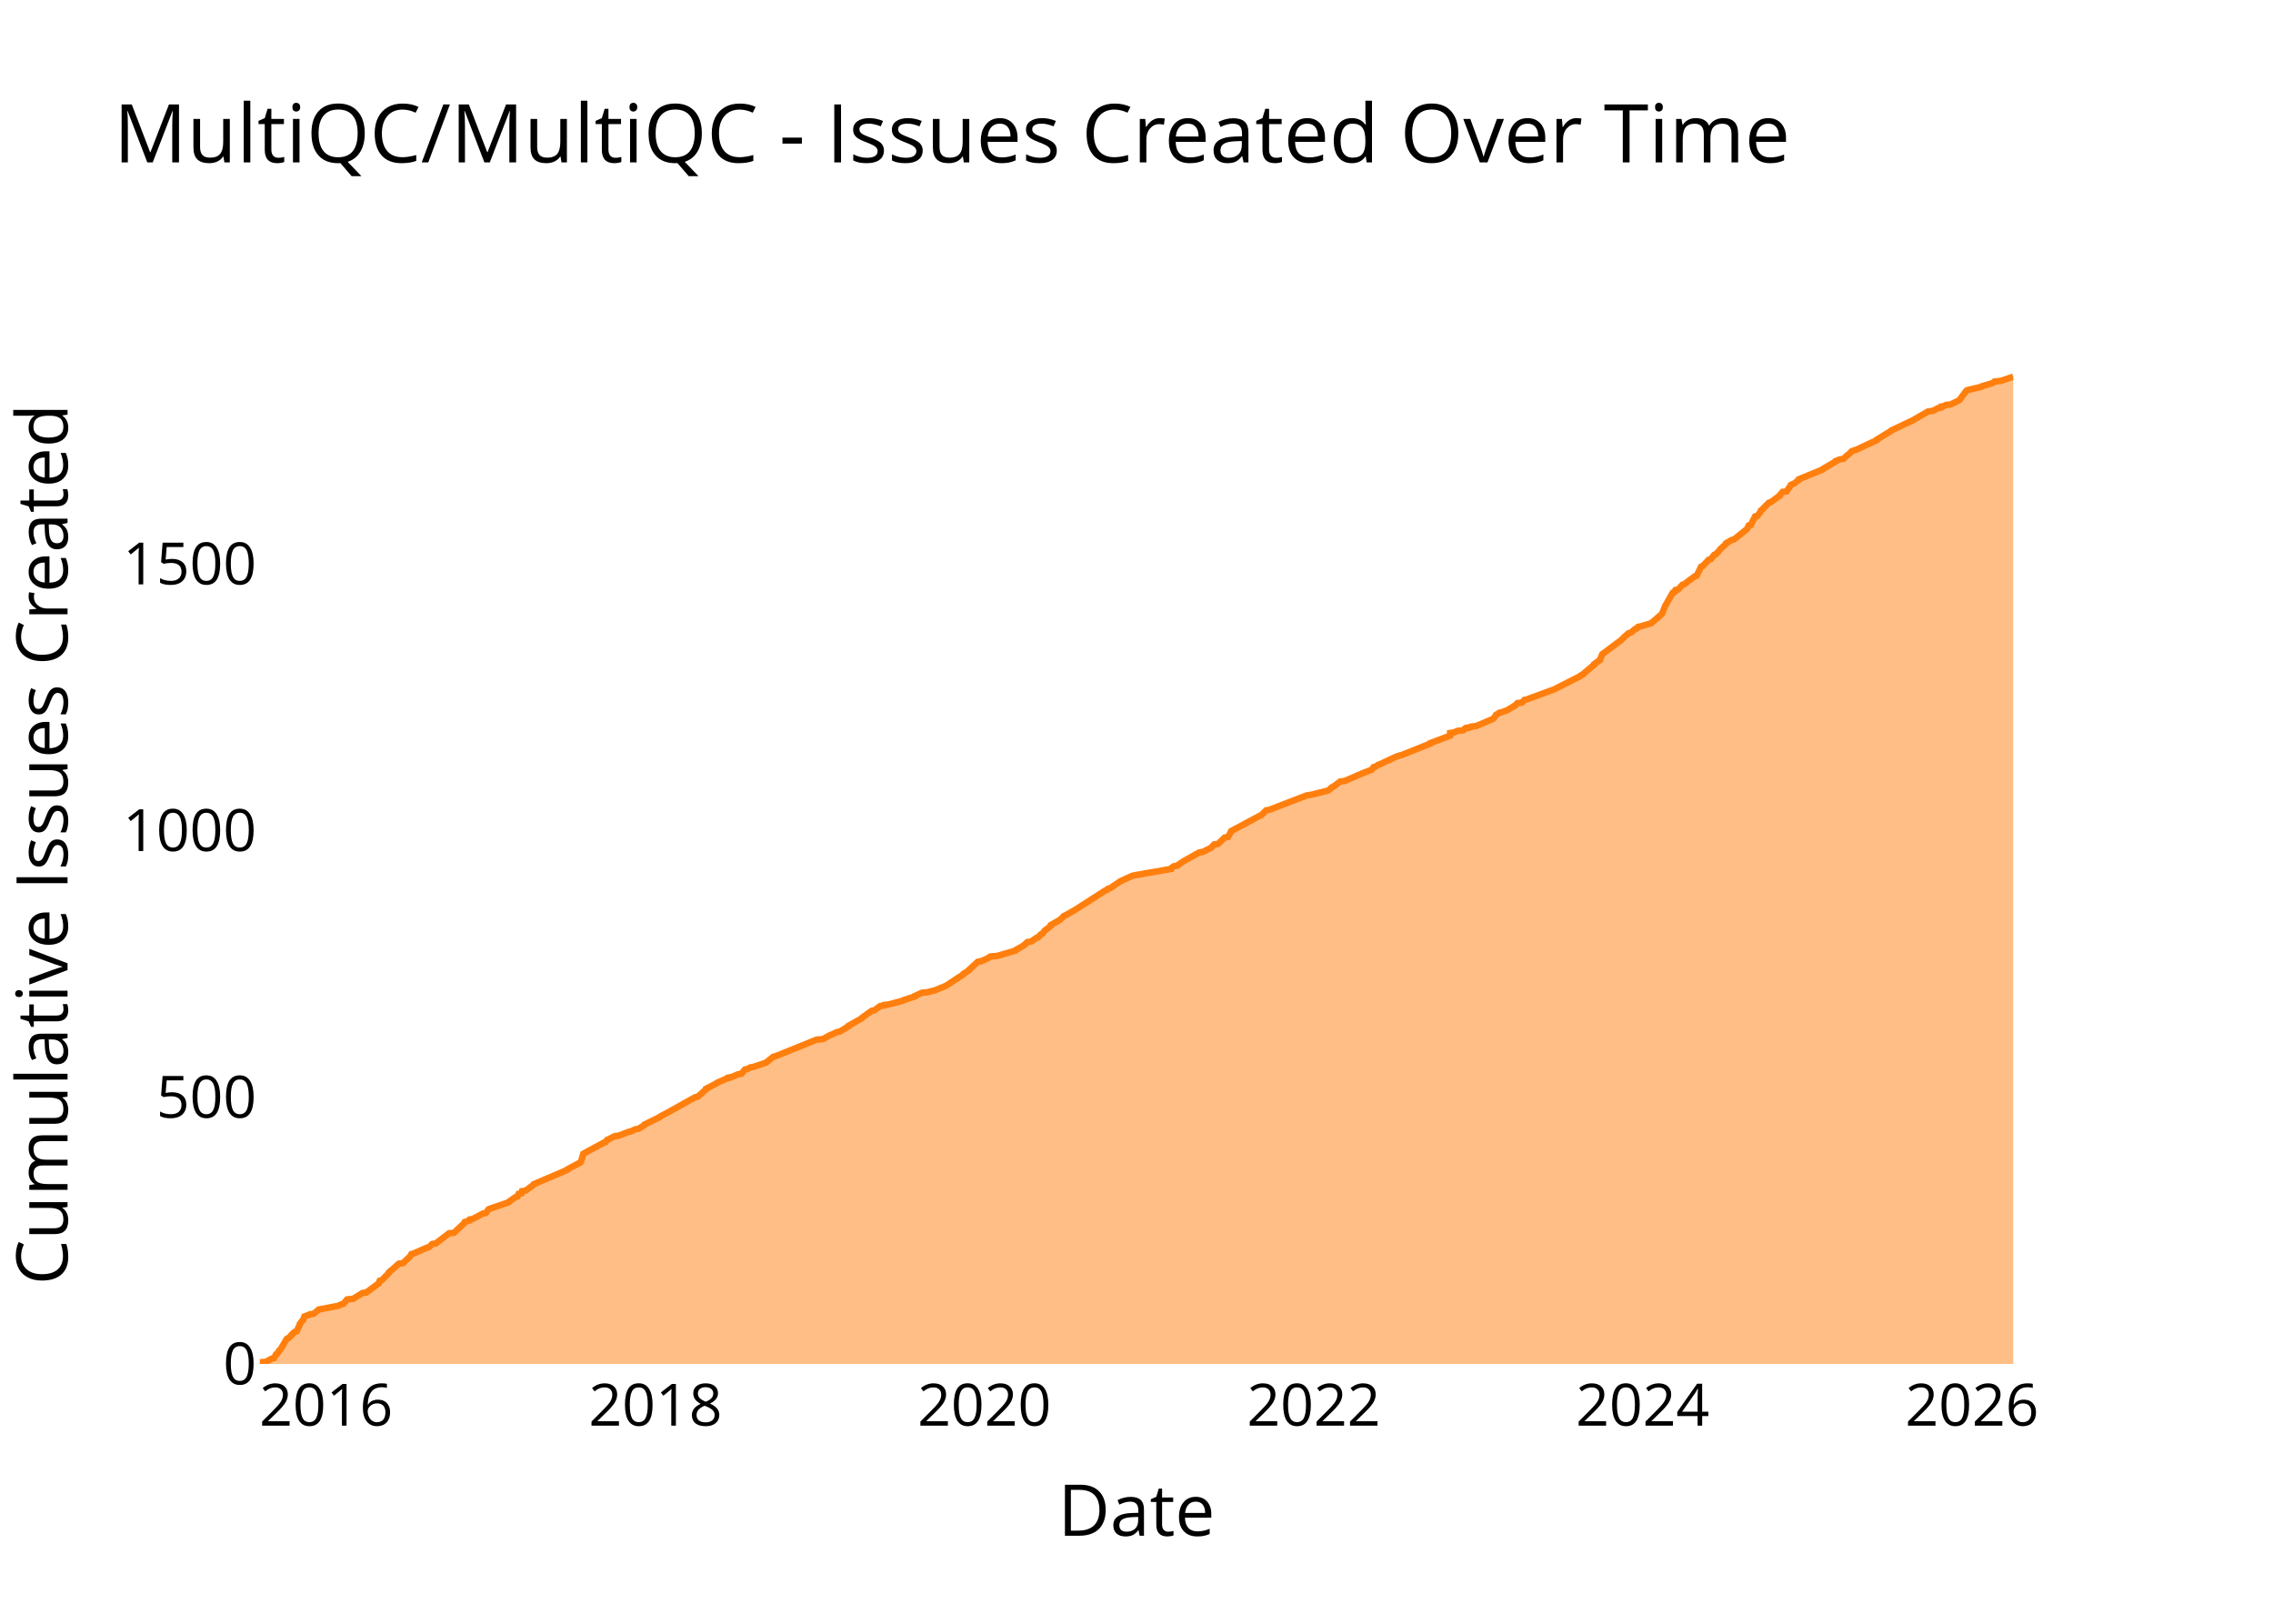
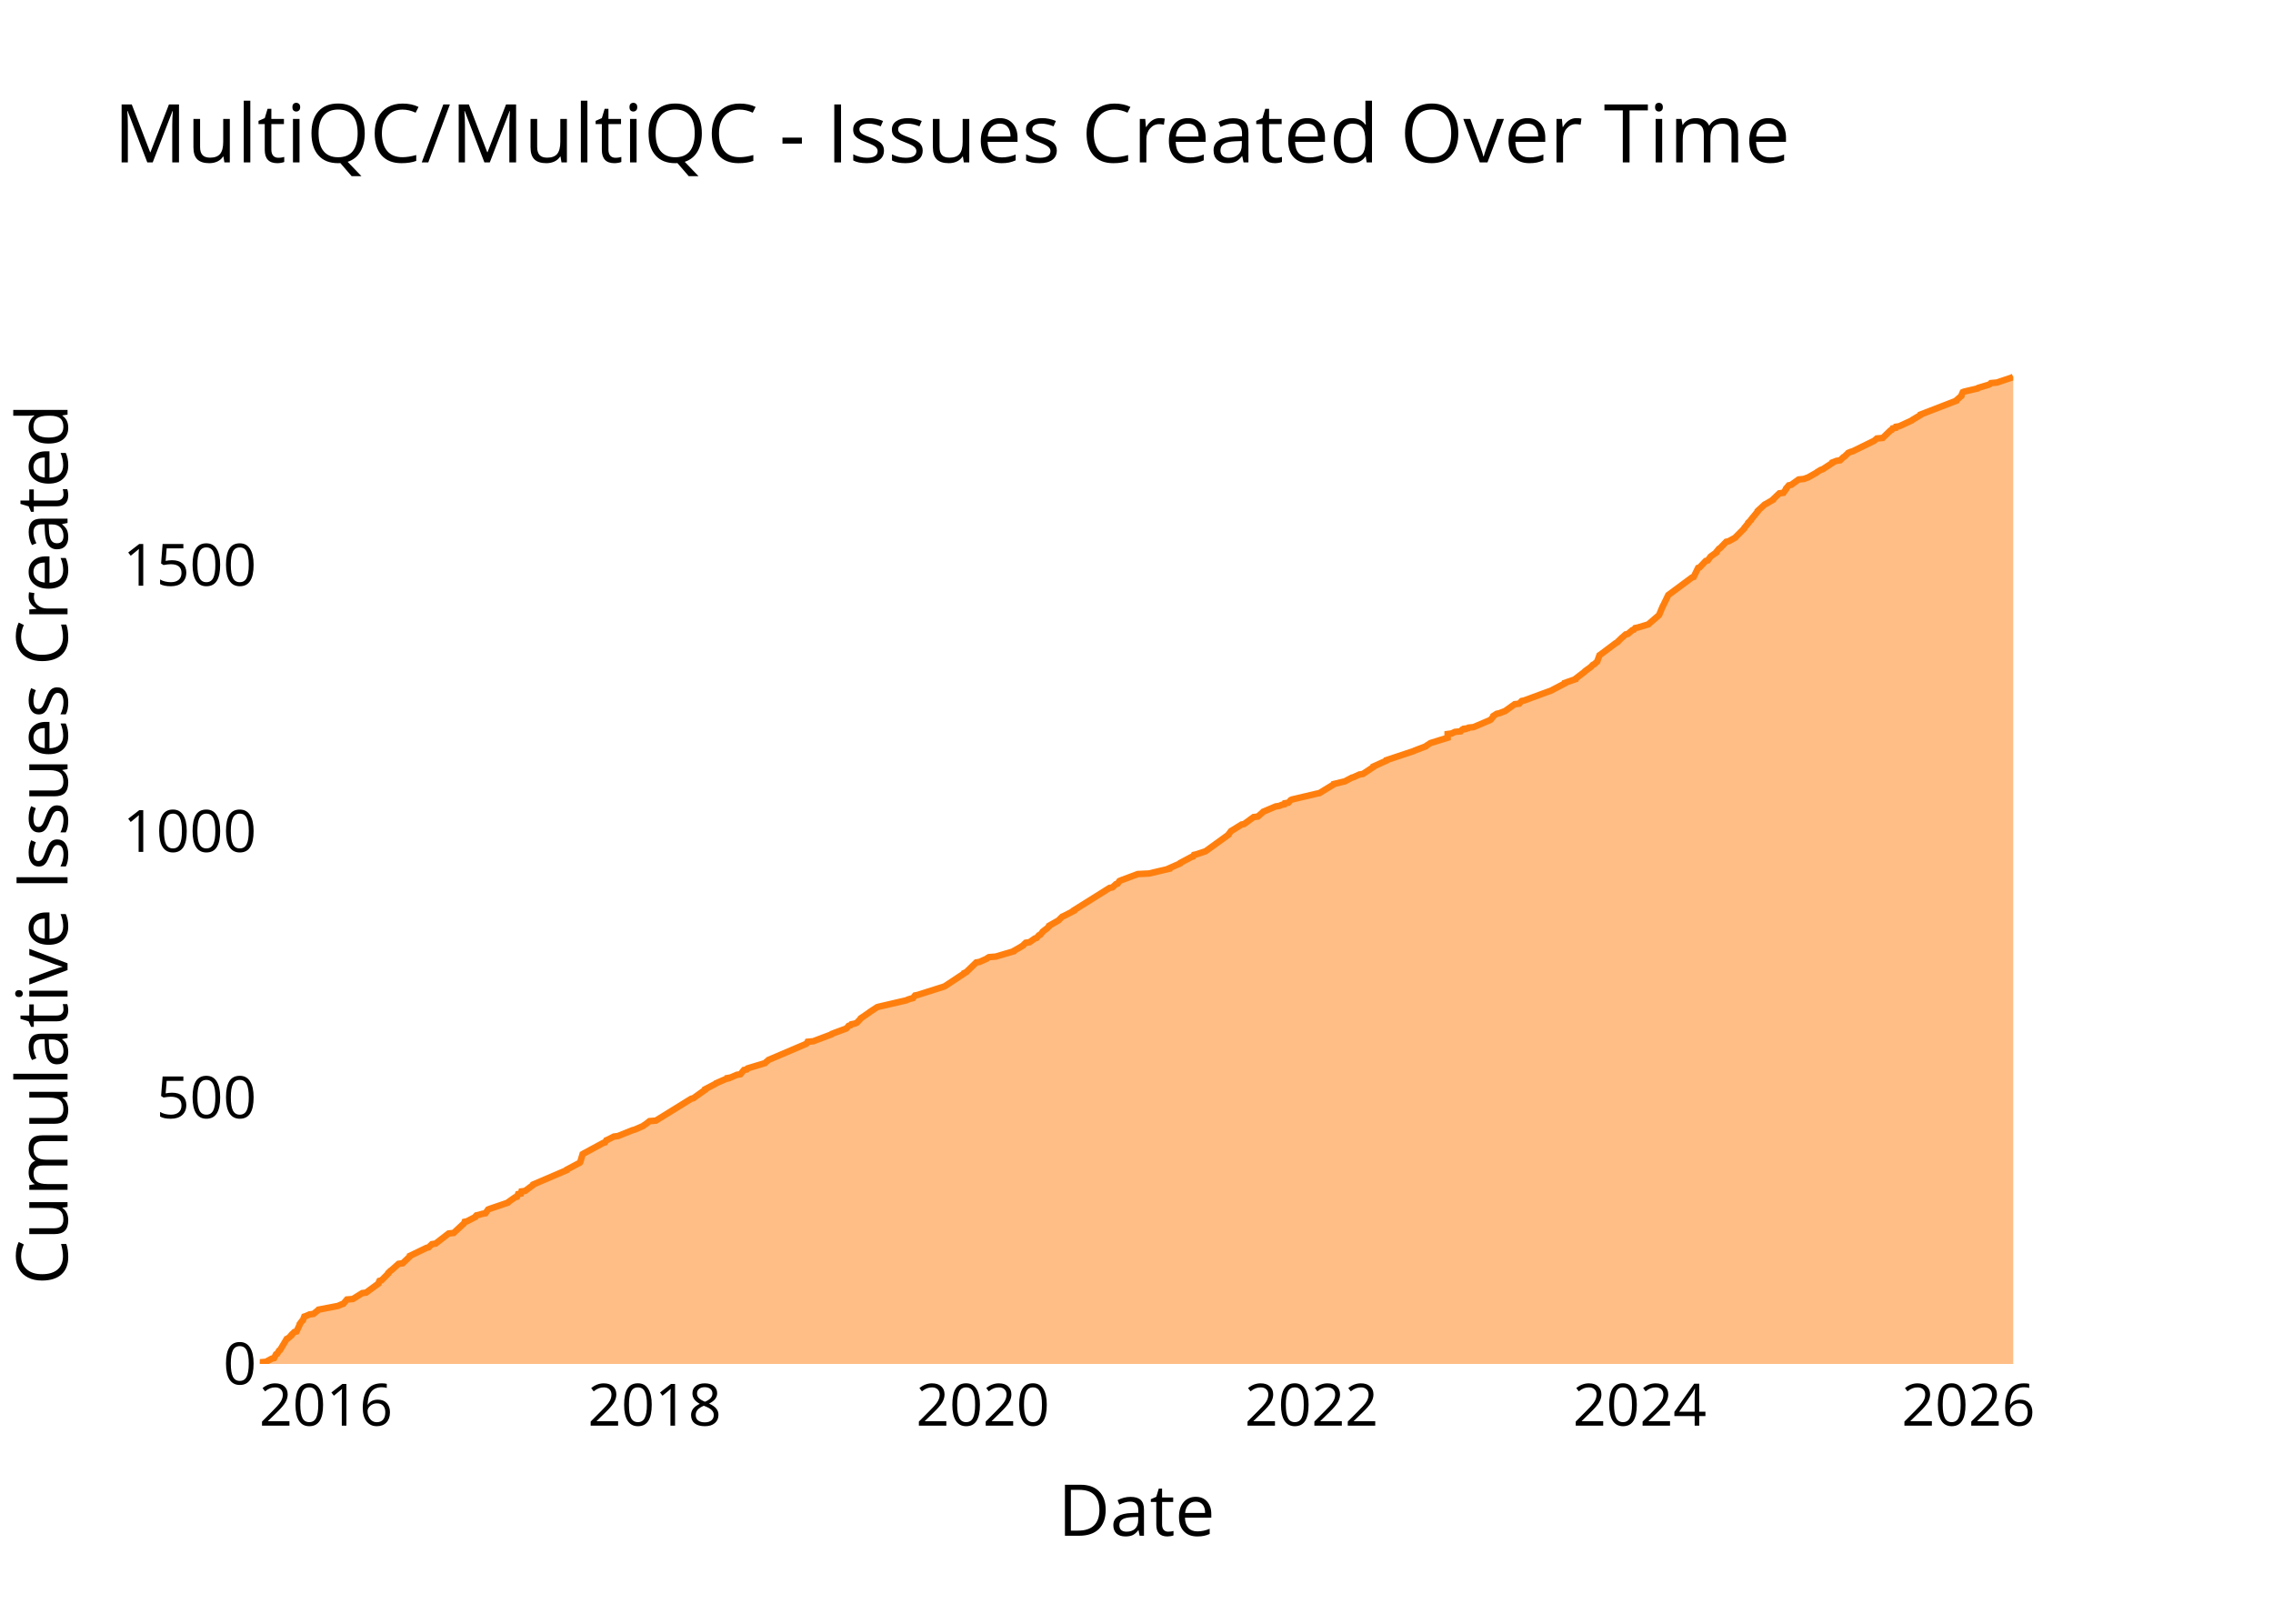
<svg xmlns="http://www.w3.org/2000/svg" class="main-svg" width="700" height="500" style="" viewBox="0 0 700 500">
  <rect x="0" y="0" width="700" height="500" style="fill: rgb(0, 0, 0); fill-opacity: 0;" />
-   <defs id="defs-14f31c">
+   <defs id="defs-8ad9ea">
    <g class="clips">
-       <clipPath id="clip14f31cxyplot" class="plotclip">
+       <clipPath id="clip8ad9eaxyplot" class="plotclip">
        <rect width="540" height="320" />
      </clipPath>
-       <clipPath class="axesclip" id="clip14f31cx">
+       <clipPath class="axesclip" id="clip8ad9eax">
        <rect x="80" y="0" width="540" height="500" />
      </clipPath>
-       <clipPath class="axesclip" id="clip14f31cy">
+       <clipPath class="axesclip" id="clip8ad9eay">
        <rect x="0" y="100" width="700" height="320" />
      </clipPath>
-       <clipPath class="axesclip" id="clip14f31cxy">
+       <clipPath class="axesclip" id="clip8ad9eaxy">
        <rect x="80" y="100" width="540" height="320" />
      </clipPath>
    </g>
    <g class="gradients" />
    <g class="patterns" />
  </defs>
  <g class="bglayer">
    <rect class="bg" x="80" y="100" width="540" height="320" style="fill: rgb(0, 0, 0); fill-opacity: 0; stroke-width: 0;" />
  </g>
  <g class="layer-below">
    <g class="imagelayer" />
    <g class="shapelayer" />
  </g>
  <g class="cartesianlayer">
    <g class="subplot xy">
      <g class="layer-subplot">
        <g class="shapelayer" />
        <g class="imagelayer" />
      </g>
      <g class="minor-gridlayer">
        <g class="x" />
        <g class="y" />
      </g>
      <g class="gridlayer">
        <g class="x">
-           <path class="xgrid crisp" transform="translate(100.44,0)" d="M0,100v320" style="stroke: rgb(255, 255, 255); stroke-opacity: 1; stroke-width: 1px;" />
-           <path class="xgrid crisp" transform="translate(201.87,0)" d="M0,100v320" style="stroke: rgb(255, 255, 255); stroke-opacity: 1; stroke-width: 1px;" />
-           <path class="xgrid crisp" transform="translate(303.16,0)" d="M0,100v320" style="stroke: rgb(255, 255, 255); stroke-opacity: 1; stroke-width: 1px;" />
-           <path class="xgrid crisp" transform="translate(404.59,0)" d="M0,100v320" style="stroke: rgb(255, 255, 255); stroke-opacity: 1; stroke-width: 1px;" />
-           <path class="xgrid crisp" transform="translate(505.88,0)" d="M0,100v320" style="stroke: rgb(255, 255, 255); stroke-opacity: 1; stroke-width: 1px;" />
-           <path class="xgrid crisp" transform="translate(607.31,0)" d="M0,100v320" style="stroke: rgb(255, 255, 255); stroke-opacity: 1; stroke-width: 1px;" />
+           <path class="xgrid crisp" transform="translate(100.4,0)" d="M0,100v320" style="stroke: rgb(255, 255, 255); stroke-opacity: 1; stroke-width: 1px;" />
+           <path class="xgrid crisp" transform="translate(201.61,0)" d="M0,100v320" style="stroke: rgb(255, 255, 255); stroke-opacity: 1; stroke-width: 1px;" />
+           <path class="xgrid crisp" transform="translate(302.69,0)" d="M0,100v320" style="stroke: rgb(255, 255, 255); stroke-opacity: 1; stroke-width: 1px;" />
+           <path class="xgrid crisp" transform="translate(403.9,0)" d="M0,100v320" style="stroke: rgb(255, 255, 255); stroke-opacity: 1; stroke-width: 1px;" />
+           <path class="xgrid crisp" transform="translate(504.98,0)" d="M0,100v320" style="stroke: rgb(255, 255, 255); stroke-opacity: 1; stroke-width: 1px;" />
+           <path class="xgrid crisp" transform="translate(606.2,0)" d="M0,100v320" style="stroke: rgb(255, 255, 255); stroke-opacity: 1; stroke-width: 1px;" />
        </g>
        <g class="y">
-           <path class="ygrid crisp" transform="translate(0,337.88)" d="M80,0h540" style="stroke: rgb(255, 255, 255); stroke-opacity: 1; stroke-width: 1px;" />
-           <path class="ygrid crisp" transform="translate(0,255.76)" d="M80,0h540" style="stroke: rgb(255, 255, 255); stroke-opacity: 1; stroke-width: 1px;" />
-           <path class="ygrid crisp" transform="translate(0,173.65)" d="M80,0h540" style="stroke: rgb(255, 255, 255); stroke-opacity: 1; stroke-width: 1px;" />
+           <path class="ygrid crisp" transform="translate(0,338.02)" d="M80,0h540" style="stroke: rgb(255, 255, 255); stroke-opacity: 1; stroke-width: 1px;" />
+           <path class="ygrid crisp" transform="translate(0,256.03)" d="M80,0h540" style="stroke: rgb(255, 255, 255); stroke-opacity: 1; stroke-width: 1px;" />
+           <path class="ygrid crisp" transform="translate(0,174.05)" d="M80,0h540" style="stroke: rgb(255, 255, 255); stroke-opacity: 1; stroke-width: 1px;" />
        </g>
      </g>
      <g class="zerolinelayer">
        <path class="yzl zl crisp" transform="translate(0,420)" d="M80,0h540" style="stroke: rgb(255, 255, 255); stroke-opacity: 1; stroke-width: 2px;" />
      </g>
      <g class="layer-between">
        <g class="shapelayer" />
        <g class="imagelayer" />
      </g>
      <path class="xlines-below" />
      <path class="ylines-below" />
      <g class="overlines-below" />
      <g class="xaxislayer-below" />
      <g class="yaxislayer-below" />
      <g class="overaxes-below" />
      <g class="overplot">
-         <g class="xy" transform="translate(80,100)" clip-path="url(#clip14f31cxyplot)">
+         <g class="xy" transform="translate(80,100)" clip-path="url(#clip8ad9eaxyplot)">
          <g class="scatterlayer mlayer">
-             <g class="trace scatter traced9d73d" style="stroke-miterlimit: 2;">
+             <g class="trace scatter trace0cee9e" style="stroke-miterlimit: 2;">
              <g class="fills">
                <g>
-                   <path class="js-fill" d="M540,320L0,320L0,319.84L0,319.51L1.91,319.34L3.72,318.36L4.42,318.19L5,317.04L5.37,316.88L5.96,315.89L6.25,315.73L8.32,312.28L8.71,312.12L9.82,311.13L9.83,310.97L10.68,310.15L11.35,309.98L12.34,307.85L12.34,307.68L13.08,306.7L13.31,306.53L13.74,305.38L14.25,305.22L15.38,304.73L16.58,304.56L18.01,303.41L18.15,303.25L23.31,302.26L24.13,302.1L25.25,301.61L25.79,301.44L26.91,300.13L28.73,299.96L31.63,298.16L32.81,297.99L36.64,295.2L36.65,295.04L36.94,294.38L37.56,294.22L39.68,292.08L39.68,291.92L40.35,291.26L40.64,291.09L42.84,289.12L44.09,288.96L46.19,286.99L46.33,286.82L46.69,286.17L47.34,286L51.48,284.2L52.12,284.03L53.13,283.05L54.25,282.88L58.29,279.76L59.84,279.6L63.13,276.48L63.15,276.31L63.99,275.98L64.65,275.82L64.76,275.49L65.63,275.33L68.72,273.69L69.65,273.52L70.46,272.37L70.85,272.21L76.6,270.24L76.71,270.07L78.79,268.59L79.4,268.43L79.73,267.61L80.6,267.44L80.78,266.79L81.9,266.62L84.34,264.82L84.39,264.65L94.75,260.22L94.79,260.05L98.79,257.92L98.9,257.75L99.63,255.29L99.91,255.13L105.99,251.84L106.54,251.68L106.94,251.02L107.36,250.86L109.29,249.87L110.55,249.71L113.51,248.56L114.3,248.39L115.71,247.74L116.68,247.57L118.5,246.42L118.53,246.26L123.24,243.96L123.34,243.79L124.24,243.3L124.63,243.14L134.06,237.88L134.86,237.72L137.48,235.42L137.48,235.25L140.63,233.61L140.77,233.45L143.79,232.13L144.43,231.97L144.43,231.81L145.35,231.64L147.25,230.82L148.32,230.66L149.41,229.34L150.28,229.18L151.05,228.69L152.06,228.52L155.47,227.37L155.93,227.21L158.15,225.4L158.87,225.24L171.49,220.14L173.41,219.98L175.79,218.67L176.37,218.5L177.6,217.85L178.58,217.68L181.32,216.04L181.33,215.87L185.38,213.58L185.46,213.41L188.42,211.28L189.24,211.11L191.08,209.8L192.23,209.63L192.31,209.47L193.66,209.31L198,208.16L198.24,207.99L201.74,206.84L201.77,206.68L203.96,205.69L205.68,205.53L206.88,205.2L207.7,205.04L211.31,203.56L211.58,203.39L216.58,200.11L216.64,199.94L218.41,198.79L218.43,198.63L221.12,196.17L222.13,196L224.36,195.02L224.49,194.85L225.07,194.52L227.14,194.36L232.71,192.72L232.78,192.55L233.66,192.06L233.97,191.9L235.61,190.91L235.7,190.75L236.4,190.09L237.55,189.93L239.19,188.78L239.74,188.61L240.45,187.79L240.87,187.63L241.56,186.8L241.65,186.64L242.52,185.98L242.77,185.82L243.63,185L243.65,184.83L246.52,183.19L246.66,183.03L247.66,182.04L248.08,181.88L251.27,180.07L251.52,179.91L260.48,174.16L260.99,173.99L261.24,173.67L261.89,173.5L264.8,171.53L265.02,171.37L268.62,169.72L269.24,169.56L280.51,167.59L280.52,167.43L281.46,166.77L282.43,166.6L284.12,165.45L284.34,165.29L289.3,162.5L290.44,162.33L293.03,161.02L293.14,160.86L293.91,160.03L295.12,159.87L297.16,157.9L298.18,157.74L299.12,156.09L299.15,155.93L308.03,151.17L308.44,151L309.94,149.52L310.91,149.36L322.44,144.92L323.69,144.76L328.95,143.45L329.24,143.28L330.11,142.46L330.53,142.3L332.75,140.65L334.1,140.49L337.58,139.01L337.82,138.85L339.11,138.36L339.38,138.19L342.42,137.04L342.56,136.88L342.99,136.22L343.65,136.06L344.34,135.56L344.83,135.4L349.77,133.1L350.16,132.94L351.15,132.61L351.83,132.44L360.44,128.99L360.47,128.83L366.59,126.53L366.59,126.37L366.59,125.71L367.83,125.55L368.84,125.05L370.63,124.89L371.06,124.4L371.86,124.23L371.87,124.07L372.97,123.9L373.11,123.74L374.62,123.57L379.64,121.44L379.9,121.27L380.71,120.29L380.73,120.13L381.76,119.47L382.55,119.3L384.31,118.65L384.52,118.48L386.42,117.33L386.71,117.17L387.29,116.51L388.68,116.35L389.44,115.53L390.25,115.36L397.8,112.57L398.35,112.41L406.77,108.14L406.86,107.97L407.55,107.64L407.63,107.48L410.95,104.69L410.95,104.52L412.76,103.21L412.76,103.04L413.47,101.4L413.72,101.24L418.11,97.95L418.32,97.79L419.12,97.3L419.22,97.13L420.39,95.98L420.62,95.82L421.53,95L422.23,94.83L423.57,93.68L424.07,93.52L424.48,93.03L425.3,92.86L428.58,91.88L428.72,91.71L431.79,89.08L431.9,88.92L432.79,86.62L432.91,86.46L435.12,82.52L435.66,82.35L435.98,81.69L436.82,81.53L438.15,80.05L438.75,79.89L439.37,79.39L439.55,79.23L442.01,77.42L442.53,77.26L443.9,74.47L444.38,74.3L446.26,72.33L446.88,72.17L447.91,70.85L448.45,70.69L449.73,69.21L449.83,69.05L451.63,67.41L451.64,67.24L453.33,66.26L454.03,66.09L457.95,62.97L458.06,62.81L458.54,61.82L459.16,61.66L460.5,59.03L461.21,58.87L462.3,57.39L462.3,57.22L463.03,56.57L463.15,56.4L464.79,54.76L465.38,54.6L468.11,52.62L468.11,52.46L468.98,51.47L470.23,51.31L470.87,50.33L471.04,50.16L471.49,49.34L471.86,49.18L472.63,48.85L472.81,48.68L474.1,47.7L474.1,47.53L481.29,44.58L481.37,44.41L485.31,42.11L485.35,41.95L486.6,41.46L487.73,41.29L488.74,40.31L489.06,40.14L490.09,39.16L490.23,38.99L491.03,38.66L491.63,38.5L497.97,35.54L498,35.38L502.29,32.75L502.4,32.59L508.26,29.8L508.71,29.63L513.83,26.68L515.29,26.51L516.82,25.69L517.72,25.53L517.81,25.2L518.63,25.03L519.28,24.7L520.75,24.54L523.06,23.39L523.4,23.23L525.59,20.27L525.98,20.11L530.18,19.12L530.34,18.96L533.61,17.97L533.91,17.81L534.25,17.48L536.11,17.31L540,16" style="fill: rgb(255, 127, 14); fill-opacity: 0.5; stroke-width: 0;" />
+                   <path class="js-fill" d="M540,320L0,320L0,319.84L0,319.51L1.91,319.34L3.71,318.36L4.41,318.2L4.99,317.05L5.36,316.88L5.94,315.9L6.24,315.74L8.3,312.29L8.69,312.13L9.8,311.15L9.81,310.98L10.66,310.16L11.32,310L12.31,307.87L12.31,307.7L13.05,306.72L13.28,306.55L13.71,305.41L14.22,305.24L15.35,304.75L16.54,304.59L17.97,303.44L18.11,303.28L23.26,302.29L24.08,302.13L25.2,301.64L25.74,301.47L26.85,300.16L28.67,300L31.56,298.19L32.74,298.03L36.56,295.24L36.57,295.08L36.86,294.42L37.48,294.26L39.6,292.13L39.6,291.96L40.26,291.31L40.55,291.14L42.75,289.17L44,289.01L46.24,286.88L46.25,286.71L51.37,284.25L52.01,284.09L53.02,283.11L54.14,282.94L58.17,279.83L59.71,279.66L62.9,276.71L63,276.55L63.11,276.22L63.86,276.06L66.38,274.74L66.42,274.58L66.72,274.25L67.45,274.09L68.58,273.76L69.51,273.6L70.31,272.45L70.7,272.28L76.44,270.32L76.55,270.15L78.63,268.68L79.23,268.51L79.56,267.69L80.43,267.53L80.6,266.87L81.73,266.71L84.16,264.91L84.21,264.74L94.55,260.31L94.59,260.15L98.58,258.02L98.69,257.86L99.42,255.4L99.7,255.23L105.76,251.95L106.32,251.79L106.72,251.13L107.13,250.97L109.06,249.98L110.32,249.82L114.8,248.02L115.47,247.85L118.09,246.71L118.25,246.54L119.02,246.05L119.2,245.89L120.04,245.23L121.99,245.07L132.87,238.34L133.51,238.18L137.19,235.56L137.19,235.39L140.33,233.75L140.47,233.59L143.49,232.28L144.13,232.11L144.13,231.95L145.04,231.78L146.94,230.96L148.01,230.8L149.1,229.49L149.97,229.32L150.21,229L150.73,228.83L155.6,227.36L155.74,227.19L156.53,226.54L156.7,226.37L168.24,221.45L168.46,221.29L168.71,220.8L170.47,220.63L176.11,218.5L176.21,218.34L180.64,216.7L180.8,216.54L181.37,215.88L181.93,215.72L182.21,215.39L183.18,215.22L183.9,214.9L184.08,214.73L184.99,213.75L185.07,213.58L187.7,211.78L187.87,211.62L190.13,210.14L190.68,209.98L199.19,208.01L199.49,207.84L200.45,207.52L201.16,207.35L201.79,206.53L202.61,206.37L210.86,203.75L211.14,203.58L216.84,199.81L216.89,199.65L217.62,199.32L217.78,199.15L220.65,196.37L221.66,196.2L223.88,195.22L224.02,195.06L224.59,194.73L226.66,194.56L232.22,192.92L232.29,192.76L233.16,192.27L233.47,192.1L235.11,191.12L235.2,190.96L235.9,190.3L237.05,190.14L238.68,188.99L239.24,188.82L239.95,188L240.36,187.84L241.05,187.02L241.14,186.86L242,186.2L242.26,186.04L243.11,185.22L243.13,185.05L246,183.41L246.14,183.25L247.14,182.27L247.55,182.1L250.73,180.46L250.73,180.3L261.73,173.41L262.59,173.25L263.66,172.26L264.18,172.1L264.75,171.28L265.12,171.12L270.39,169.15L273.84,168.98L280.11,167.51L280.12,167.34L283.46,165.87L283.52,165.7L286.91,163.9L287.42,163.74L287.7,163.24L288.41,163.08L290.88,162.26L291.31,162.1L298.36,157.01L298.39,156.85L299.15,155.87L299.48,155.7L302.36,153.9L303.16,153.73L306.08,151.6L307.38,151.44L308.88,150.13L309.02,149.96L312.9,148.32L313.99,148.16L314.75,147.83L315.55,147.67L315.69,147.34L316.77,147.18L317.51,146.36L317.87,146.19L325.51,144.39L326.34,144.22L330.64,141.6L330.71,141.44L333.39,140.78L334.14,140.62L336.3,139.47L336.86,139.31L338.66,138.49L339.73,138.32L342.95,136.19L342.97,136.03L346.97,134.22L347,134.06L355.39,131.27L355.68,131.11L359.14,129.8L359.29,129.63L360.52,128.81L361.06,128.65L365.82,127.17L365.82,127.01L365.82,126.02L367.05,125.86L368.06,125.37L369.84,125.2L370.27,124.71L371.07,124.55L371.08,124.38L372.18,124.22L372.32,124.06L373.83,123.89L378.83,121.76L379.1,121.6L379.9,120.61L379.92,120.45L380.95,119.79L381.74,119.63L383.01,119.14L383.5,118.97L386.47,116.84L387.86,116.68L388.62,115.86L389.42,115.69L396.96,112.91L397.51,112.74L401.89,110.45L401.92,110.28L405.22,109.13L405.25,108.97L408.03,106.84L408.13,106.68L409.95,105.36L410.08,105.2L410.56,104.71L410.96,104.54L411.67,103.89L411.88,103.72L412.59,101.76L412.85,101.59L417.23,98.31L417.43,98.15L418.23,97.66L418.33,97.49L419.5,96.35L419.73,96.18L420.64,95.36L421.33,95.2L422.68,94.05L423.17,93.89L423.58,93.39L424.4,93.23L427.67,92.25L427.82,92.08L430.87,89.46L430.98,89.29L432,86.83L432.1,86.67L433.77,83.23L434.01,83.06L441.08,77.82L441.59,77.65L442.96,74.87L443.44,74.7L445.31,72.73L445.94,72.57L446.77,71.42L446.96,71.26L448.59,70.11L448.59,69.95L449.4,68.96L449.72,68.8L451.62,66.83L452.37,66.67L454.45,65.52L454.56,65.35L457.17,62.73L457.19,62.57L458.42,61.09L458.42,60.93L459.27,60.11L459.3,59.94L461.33,57.48L461.33,57.32L463.47,55.35L463.81,55.19L466.05,53.88L466.09,53.71L467.99,51.91L469.23,51.75L470.05,50.6L470.05,50.43L470.88,49.45L471.63,49.29L473.92,47.65L475.55,47.48L476.42,47.15L476.88,46.99L479.48,45.51L479.63,45.35L480.72,44.69L481.28,44.53L484.29,42.56L484.32,42.4L485.57,41.91L486.7,41.74L487.71,40.76L488.03,40.6L489.05,39.61L489.19,39.45L489.99,39.12L490.59,38.96L496.95,35.84L497.24,35.68L498,35.02L499.81,34.86L502.18,32.56L502.57,32.4L502.88,31.91L503.8,31.74L503.92,31.41L504.92,31.25L508.8,29.45L508.96,29.28L511.44,27.81L511.47,27.64L522.51,23.38L522.55,23.21L524.04,21.9L524.04,21.74L524.47,20.76L524.87,20.59L529.06,19.61L529.22,19.44L532.48,18.46L532.78,18.3L533.12,17.97L534.97,17.8L538.86,16.49L539.4,16.33L540,16" style="fill: rgb(255, 127, 14); fill-opacity: 0.5; stroke-width: 0;" />
                </g>
              </g>
              <g class="errorbars" />
              <g class="lines">
-                 <path class="js-line" d="M0,319.84L0,319.51L1.91,319.34L3.72,318.36L4.42,318.19L5,317.04L5.37,316.88L5.96,315.89L6.25,315.73L8.32,312.28L8.71,312.12L9.82,311.13L9.83,310.97L10.68,310.15L11.35,309.98L12.34,307.85L12.34,307.68L13.08,306.7L13.31,306.53L13.74,305.38L14.25,305.22L15.38,304.73L16.58,304.56L18.01,303.41L18.15,303.25L23.31,302.26L24.13,302.1L25.25,301.61L25.79,301.44L26.91,300.13L28.73,299.96L31.63,298.16L32.81,297.99L36.64,295.2L36.65,295.04L36.94,294.38L37.56,294.22L39.68,292.08L39.68,291.92L40.35,291.26L40.64,291.09L42.84,289.12L44.09,288.96L46.19,286.99L46.33,286.82L46.69,286.17L47.34,286L51.48,284.2L52.12,284.03L53.13,283.05L54.25,282.88L58.29,279.76L59.84,279.6L63.13,276.48L63.15,276.31L63.99,275.98L64.65,275.82L64.76,275.49L65.63,275.33L68.72,273.69L69.65,273.52L70.46,272.37L70.85,272.21L76.6,270.24L76.71,270.07L78.79,268.59L79.4,268.43L79.73,267.61L80.6,267.44L80.78,266.79L81.9,266.62L84.34,264.82L84.39,264.65L94.75,260.22L94.79,260.05L98.79,257.92L98.9,257.75L99.63,255.29L99.91,255.13L105.99,251.84L106.54,251.68L106.94,251.02L107.36,250.86L109.29,249.87L110.55,249.71L113.51,248.56L114.3,248.39L115.71,247.74L116.68,247.57L118.5,246.42L118.53,246.26L123.24,243.96L123.34,243.79L124.24,243.3L124.63,243.14L134.06,237.88L134.86,237.72L137.48,235.42L137.48,235.25L140.63,233.61L140.77,233.45L143.79,232.13L144.43,231.97L144.43,231.81L145.35,231.64L147.25,230.82L148.32,230.66L149.41,229.34L150.28,229.18L151.05,228.69L152.06,228.52L155.47,227.37L155.93,227.21L158.15,225.4L158.87,225.24L171.49,220.14L173.41,219.98L175.79,218.67L176.37,218.5L177.6,217.85L178.58,217.68L181.32,216.04L181.33,215.87L185.38,213.58L185.46,213.41L188.42,211.28L189.24,211.11L191.08,209.8L192.23,209.63L192.31,209.47L193.66,209.31L198,208.16L198.24,207.99L201.74,206.84L201.77,206.68L203.96,205.69L205.68,205.53L206.88,205.2L207.7,205.04L211.31,203.56L211.58,203.39L216.58,200.11L216.64,199.94L218.41,198.79L218.43,198.63L221.12,196.17L222.13,196L224.36,195.02L224.49,194.85L225.07,194.52L227.14,194.36L232.71,192.72L232.78,192.55L233.66,192.06L233.97,191.9L235.61,190.91L235.7,190.75L236.4,190.09L237.55,189.93L239.19,188.78L239.74,188.61L240.45,187.79L240.87,187.63L241.56,186.8L241.65,186.64L242.52,185.98L242.77,185.82L243.63,185L243.65,184.83L246.52,183.19L246.66,183.03L247.66,182.04L248.08,181.88L251.27,180.07L251.52,179.91L260.48,174.16L260.99,173.99L261.24,173.67L261.89,173.5L264.8,171.53L265.02,171.37L268.62,169.72L269.24,169.56L280.51,167.59L280.52,167.43L281.46,166.77L282.43,166.6L284.12,165.45L284.34,165.29L289.3,162.5L290.44,162.33L293.03,161.02L293.14,160.86L293.91,160.03L295.12,159.87L297.16,157.9L298.18,157.74L299.12,156.09L299.15,155.93L308.03,151.17L308.44,151L309.94,149.52L310.91,149.36L322.44,144.92L323.69,144.76L328.95,143.45L329.24,143.28L330.11,142.46L330.53,142.3L332.75,140.65L334.1,140.49L337.58,139.01L337.82,138.85L339.11,138.36L339.38,138.19L342.42,137.04L342.56,136.88L342.99,136.22L343.65,136.06L344.34,135.56L344.83,135.4L349.77,133.1L350.16,132.94L351.15,132.61L351.83,132.44L360.44,128.99L360.47,128.83L366.59,126.53L366.59,126.37L366.59,125.71L367.83,125.55L368.84,125.05L370.63,124.89L371.06,124.4L371.86,124.23L371.87,124.07L372.97,123.9L373.11,123.74L374.62,123.57L379.64,121.44L379.9,121.27L380.71,120.29L380.73,120.13L381.76,119.47L382.55,119.3L384.31,118.65L384.52,118.48L386.42,117.33L386.71,117.17L387.29,116.51L388.68,116.35L389.44,115.53L390.25,115.36L397.8,112.57L398.35,112.41L406.77,108.14L406.86,107.97L407.55,107.64L407.63,107.48L410.95,104.69L410.95,104.52L412.76,103.21L412.76,103.04L413.47,101.4L413.72,101.24L418.11,97.95L418.32,97.79L419.12,97.3L419.22,97.13L420.39,95.98L420.62,95.82L421.53,95L422.23,94.83L423.57,93.68L424.07,93.52L424.48,93.03L425.3,92.86L428.58,91.88L428.72,91.71L431.79,89.08L431.9,88.92L432.79,86.62L432.91,86.46L435.12,82.52L435.66,82.35L435.98,81.69L436.82,81.53L438.15,80.05L438.75,79.89L439.37,79.39L439.55,79.23L442.01,77.42L442.53,77.26L443.9,74.47L444.38,74.3L446.26,72.33L446.88,72.17L447.91,70.85L448.45,70.69L449.73,69.21L449.83,69.05L451.63,67.41L451.64,67.24L453.33,66.26L454.03,66.09L457.95,62.97L458.06,62.81L458.54,61.82L459.16,61.66L460.5,59.03L461.21,58.87L462.3,57.39L462.3,57.22L463.03,56.57L463.15,56.4L464.79,54.76L465.38,54.6L468.11,52.62L468.11,52.46L468.98,51.47L470.23,51.31L470.87,50.33L471.04,50.16L471.49,49.34L471.86,49.18L472.63,48.85L472.81,48.68L474.1,47.7L474.1,47.53L481.29,44.58L481.37,44.41L485.31,42.11L485.35,41.95L486.6,41.46L487.73,41.29L488.74,40.31L489.06,40.14L490.09,39.16L490.23,38.99L491.03,38.66L491.63,38.5L497.97,35.54L498,35.38L502.29,32.75L502.4,32.59L508.26,29.8L508.71,29.63L513.83,26.68L515.29,26.51L516.82,25.69L517.72,25.53L517.81,25.2L518.63,25.03L519.28,24.7L520.75,24.54L523.06,23.39L523.4,23.23L525.59,20.27L525.98,20.11L530.18,19.12L530.34,18.96L533.61,17.97L533.91,17.81L534.25,17.48L536.11,17.31L540,16" style="vector-effect: none; fill: none; stroke: rgb(255, 127, 14); stroke-opacity: 1; stroke-width: 2px; opacity: 1;" />
+                 <path class="js-line" d="M0,319.84L0,319.51L1.91,319.34L3.71,318.36L4.41,318.2L4.99,317.05L5.36,316.88L5.94,315.9L6.24,315.74L8.3,312.29L8.69,312.13L9.8,311.15L9.81,310.98L10.66,310.16L11.32,310L12.31,307.87L12.31,307.7L13.05,306.72L13.28,306.55L13.71,305.41L14.22,305.24L15.35,304.75L16.54,304.59L17.97,303.44L18.11,303.28L23.26,302.29L24.08,302.13L25.2,301.64L25.74,301.47L26.85,300.16L28.67,300L31.56,298.19L32.74,298.03L36.56,295.24L36.57,295.08L36.86,294.42L37.48,294.26L39.6,292.13L39.6,291.96L40.26,291.31L40.55,291.14L42.75,289.17L44,289.01L46.24,286.88L46.25,286.71L51.37,284.25L52.01,284.09L53.02,283.11L54.14,282.94L58.17,279.83L59.71,279.66L62.9,276.71L63,276.55L63.11,276.22L63.86,276.06L66.38,274.74L66.42,274.58L66.72,274.25L67.45,274.09L68.58,273.76L69.51,273.6L70.31,272.45L70.7,272.28L76.44,270.32L76.55,270.15L78.63,268.68L79.23,268.51L79.56,267.69L80.43,267.53L80.6,266.87L81.73,266.71L84.16,264.91L84.21,264.74L94.55,260.31L94.59,260.15L98.58,258.02L98.69,257.86L99.42,255.4L99.7,255.23L105.76,251.95L106.32,251.79L106.72,251.13L107.13,250.97L109.06,249.98L110.32,249.82L114.8,248.02L115.47,247.85L118.09,246.71L118.25,246.54L119.02,246.05L119.2,245.89L120.04,245.23L121.99,245.07L132.87,238.34L133.51,238.18L137.19,235.56L137.19,235.39L140.33,233.75L140.47,233.59L143.49,232.28L144.13,232.11L144.13,231.95L145.04,231.78L146.94,230.96L148.01,230.8L149.1,229.49L149.97,229.32L150.21,229L150.73,228.83L155.6,227.36L155.74,227.19L156.53,226.54L156.7,226.37L168.24,221.45L168.46,221.29L168.71,220.8L170.47,220.63L176.11,218.5L176.21,218.34L180.64,216.7L180.8,216.54L181.37,215.88L181.93,215.72L182.21,215.39L183.18,215.22L183.9,214.9L184.08,214.73L184.99,213.75L185.07,213.58L187.7,211.78L187.87,211.62L190.13,210.14L190.68,209.98L199.19,208.01L199.49,207.84L200.45,207.52L201.16,207.35L201.79,206.53L202.61,206.37L210.86,203.75L211.14,203.58L216.84,199.81L216.89,199.65L217.62,199.32L217.78,199.15L220.65,196.37L221.66,196.2L223.88,195.22L224.02,195.06L224.59,194.73L226.66,194.56L232.22,192.92L232.29,192.76L233.16,192.27L233.47,192.1L235.11,191.12L235.2,190.96L235.9,190.3L237.05,190.14L238.68,188.99L239.24,188.82L239.95,188L240.36,187.84L241.05,187.02L241.14,186.86L242,186.2L242.26,186.04L243.11,185.22L243.13,185.05L246,183.41L246.14,183.25L247.14,182.27L247.55,182.1L250.73,180.46L250.73,180.3L261.73,173.41L262.59,173.25L263.66,172.26L264.18,172.1L264.75,171.28L265.12,171.12L270.39,169.15L273.84,168.98L280.11,167.51L280.12,167.34L283.46,165.87L283.52,165.7L286.91,163.9L287.42,163.74L287.7,163.24L288.41,163.08L290.88,162.26L291.31,162.1L298.36,157.01L298.39,156.85L299.15,155.87L299.48,155.7L302.36,153.9L303.16,153.73L306.08,151.6L307.38,151.44L308.88,150.13L309.02,149.96L312.9,148.32L313.99,148.16L314.75,147.83L315.55,147.67L315.69,147.34L316.77,147.18L317.51,146.36L317.87,146.19L325.51,144.39L326.34,144.22L330.64,141.6L330.71,141.44L333.39,140.78L334.14,140.62L336.3,139.47L336.86,139.31L338.66,138.49L339.73,138.32L342.95,136.19L342.97,136.03L346.97,134.22L347,134.06L355.39,131.27L355.68,131.11L359.14,129.8L359.29,129.63L360.52,128.81L361.06,128.65L365.82,127.17L365.82,127.01L365.82,126.02L367.05,125.86L368.06,125.37L369.84,125.2L370.27,124.71L371.07,124.55L371.08,124.38L372.18,124.22L372.32,124.06L373.83,123.89L378.83,121.76L379.1,121.6L379.9,120.61L379.92,120.45L380.95,119.79L381.74,119.63L383.01,119.14L383.5,118.97L386.47,116.84L387.86,116.68L388.62,115.86L389.42,115.69L396.96,112.91L397.51,112.74L401.89,110.45L401.92,110.28L405.22,109.13L405.25,108.97L408.03,106.84L408.13,106.68L409.95,105.36L410.08,105.2L410.56,104.71L410.96,104.54L411.67,103.89L411.88,103.72L412.59,101.76L412.85,101.59L417.23,98.31L417.43,98.15L418.23,97.66L418.33,97.49L419.5,96.35L419.73,96.18L420.64,95.36L421.33,95.2L422.68,94.05L423.17,93.89L423.58,93.39L424.4,93.23L427.67,92.25L427.82,92.08L430.87,89.46L430.98,89.29L432,86.83L432.1,86.67L433.77,83.23L434.01,83.06L441.08,77.82L441.59,77.65L442.96,74.87L443.44,74.7L445.31,72.73L445.94,72.57L446.77,71.42L446.96,71.26L448.59,70.11L448.59,69.95L449.4,68.96L449.72,68.8L451.62,66.83L452.37,66.67L454.45,65.52L454.56,65.35L457.17,62.73L457.19,62.57L458.42,61.09L458.42,60.93L459.27,60.11L459.3,59.94L461.33,57.48L461.33,57.32L463.47,55.35L463.81,55.19L466.05,53.88L466.09,53.71L467.99,51.91L469.23,51.75L470.05,50.6L470.05,50.43L470.88,49.45L471.63,49.29L473.92,47.65L475.55,47.48L476.42,47.15L476.88,46.99L479.48,45.51L479.63,45.35L480.72,44.69L481.28,44.53L484.29,42.56L484.32,42.4L485.57,41.91L486.7,41.74L487.71,40.76L488.03,40.6L489.05,39.61L489.19,39.45L489.99,39.12L490.59,38.96L496.95,35.84L497.24,35.68L498,35.02L499.81,34.86L502.18,32.56L502.57,32.4L502.88,31.91L503.8,31.74L503.92,31.41L504.92,31.25L508.8,29.45L508.96,29.28L511.44,27.81L511.47,27.64L522.51,23.38L522.55,23.21L524.04,21.9L524.04,21.74L524.47,20.76L524.87,20.59L529.06,19.61L529.22,19.44L532.48,18.46L532.78,18.3L533.12,17.97L534.97,17.8L538.86,16.49L539.4,16.33L540,16" style="vector-effect: none; fill: none; stroke: rgb(255, 127, 14); stroke-opacity: 1; stroke-width: 2px; opacity: 1;" />
              </g>
              <g class="points" />
              <g class="text" />
            </g>
          </g>
        </g>
      </g>
      <g class="zerolinelayer-above" />
      <path class="xlines-above crisp" d="M0,0" style="fill: none;" />
      <path class="ylines-above crisp" d="M0,0" style="fill: none;" />
      <g class="overlines-above" />
      <g class="xaxislayer-above">
        <g class="xtick">
-           <text text-anchor="middle" x="0" y="439" transform="translate(100.44,0)" style="font-family: 'Open Sans'; font-size: 18px; fill: rgb(0, 0, 0); fill-opacity: 1; white-space: pre;">2016</text>
+           <text text-anchor="middle" x="0" y="439" transform="translate(100.4,0)" style="font-family: 'Open Sans'; font-size: 18px; fill: rgb(0, 0, 0); fill-opacity: 1; white-space: pre;">2016</text>
        </g>
        <g class="xtick">
-           <text text-anchor="middle" x="0" y="439" style="font-family: 'Open Sans'; font-size: 18px; fill: rgb(0, 0, 0); fill-opacity: 1; white-space: pre;" transform="translate(201.87,0)">2018</text>
+           <text text-anchor="middle" x="0" y="439" style="font-family: 'Open Sans'; font-size: 18px; fill: rgb(0, 0, 0); fill-opacity: 1; white-space: pre;" transform="translate(201.61,0)">2018</text>
        </g>
        <g class="xtick">
-           <text text-anchor="middle" x="0" y="439" style="font-family: 'Open Sans'; font-size: 18px; fill: rgb(0, 0, 0); fill-opacity: 1; white-space: pre;" transform="translate(303.16,0)">2020</text>
+           <text text-anchor="middle" x="0" y="439" style="font-family: 'Open Sans'; font-size: 18px; fill: rgb(0, 0, 0); fill-opacity: 1; white-space: pre;" transform="translate(302.69,0)">2020</text>
        </g>
        <g class="xtick">
-           <text text-anchor="middle" x="0" y="439" style="font-family: 'Open Sans'; font-size: 18px; fill: rgb(0, 0, 0); fill-opacity: 1; white-space: pre;" transform="translate(404.59,0)">2022</text>
+           <text text-anchor="middle" x="0" y="439" style="font-family: 'Open Sans'; font-size: 18px; fill: rgb(0, 0, 0); fill-opacity: 1; white-space: pre;" transform="translate(403.9,0)">2022</text>
        </g>
        <g class="xtick">
-           <text text-anchor="middle" x="0" y="439" style="font-family: 'Open Sans'; font-size: 18px; fill: rgb(0, 0, 0); fill-opacity: 1; white-space: pre;" transform="translate(505.88,0)">2024</text>
+           <text text-anchor="middle" x="0" y="439" style="font-family: 'Open Sans'; font-size: 18px; fill: rgb(0, 0, 0); fill-opacity: 1; white-space: pre;" transform="translate(504.98,0)">2024</text>
        </g>
        <g class="xtick">
-           <text text-anchor="middle" x="0" y="439" style="font-family: 'Open Sans'; font-size: 18px; fill: rgb(0, 0, 0); fill-opacity: 1; white-space: pre;" transform="translate(607.31,0)">2026</text>
+           <text text-anchor="middle" x="0" y="439" style="font-family: 'Open Sans'; font-size: 18px; fill: rgb(0, 0, 0); fill-opacity: 1; white-space: pre;" transform="translate(606.2,0)">2026</text>
        </g>
      </g>
      <g class="yaxislayer-above">
        <g class="ytick">
          <text text-anchor="end" x="79" y="6.3" transform="translate(0,420)" style="font-family: 'Open Sans'; font-size: 18px; fill: rgb(0, 0, 0); fill-opacity: 1; white-space: pre;">0</text>
        </g>
        <g class="ytick">
-           <text text-anchor="end" x="79" y="6.3" style="font-family: 'Open Sans'; font-size: 18px; fill: rgb(0, 0, 0); fill-opacity: 1; white-space: pre;" transform="translate(0,337.88)">500</text>
+           <text text-anchor="end" x="79" y="6.3" style="font-family: 'Open Sans'; font-size: 18px; fill: rgb(0, 0, 0); fill-opacity: 1; white-space: pre;" transform="translate(0,338.02)">500</text>
        </g>
        <g class="ytick">
-           <text text-anchor="end" x="79" y="6.3" style="font-family: 'Open Sans'; font-size: 18px; fill: rgb(0, 0, 0); fill-opacity: 1; white-space: pre;" transform="translate(0,255.76)">1000</text>
+           <text text-anchor="end" x="79" y="6.3" style="font-family: 'Open Sans'; font-size: 18px; fill: rgb(0, 0, 0); fill-opacity: 1; white-space: pre;" transform="translate(0,256.03)">1000</text>
        </g>
        <g class="ytick">
-           <text text-anchor="end" x="79" y="6.3" style="font-family: 'Open Sans'; font-size: 18px; fill: rgb(0, 0, 0); fill-opacity: 1; white-space: pre;" transform="translate(0,173.65)">1500</text>
+           <text text-anchor="end" x="79" y="6.3" style="font-family: 'Open Sans'; font-size: 18px; fill: rgb(0, 0, 0); fill-opacity: 1; white-space: pre;" transform="translate(0,174.05)">1500</text>
        </g>
      </g>
      <g class="overaxes-above" />
    </g>
  </g>
  <g class="polarlayer" />
  <g class="smithlayer" />
  <g class="ternarylayer" />
  <g class="geolayer" />
  <g class="funnelarealayer" />
  <g class="pielayer" />
  <g class="iciclelayer" />
  <g class="treemaplayer" />
  <g class="sunburstlayer" />
  <g class="glimages" />
-   <defs id="topdefs-14f31c">
+   <defs id="topdefs-8ad9ea">
    <g class="clips" />
  </defs>
  <g class="layer-above">
    <g class="imagelayer" />
    <g class="shapelayer" />
  </g>
  <g class="infolayer">
    <g class="g-gtitle">
      <text class="gtitle" x="35" y="50" text-anchor="start" dy="0em" style="opacity: 1; font-family: 'Open Sans'; font-size: 25px; fill: rgb(0, 0, 0); fill-opacity: 1; white-space: pre;">MultiQC/MultiQC - Issues Created Over Time</text>
    </g>
    <g class="g-xtitle">
      <text class="xtitle" x="350" y="472.9" text-anchor="middle" style="opacity: 1; font-family: 'Open Sans'; font-size: 22px; fill: rgb(0, 0, 0); fill-opacity: 1; white-space: pre;">Date</text>
    </g>
    <g class="g-ytitle">
      <text class="ytitle" transform="rotate(-90,20.8,260)" x="20.8" y="260" text-anchor="middle" style="opacity: 1; font-family: 'Open Sans'; font-size: 22px; fill: rgb(0, 0, 0); fill-opacity: 1; white-space: pre;">Cumulative Issues Created</text>
    </g>
  </g>
</svg>
